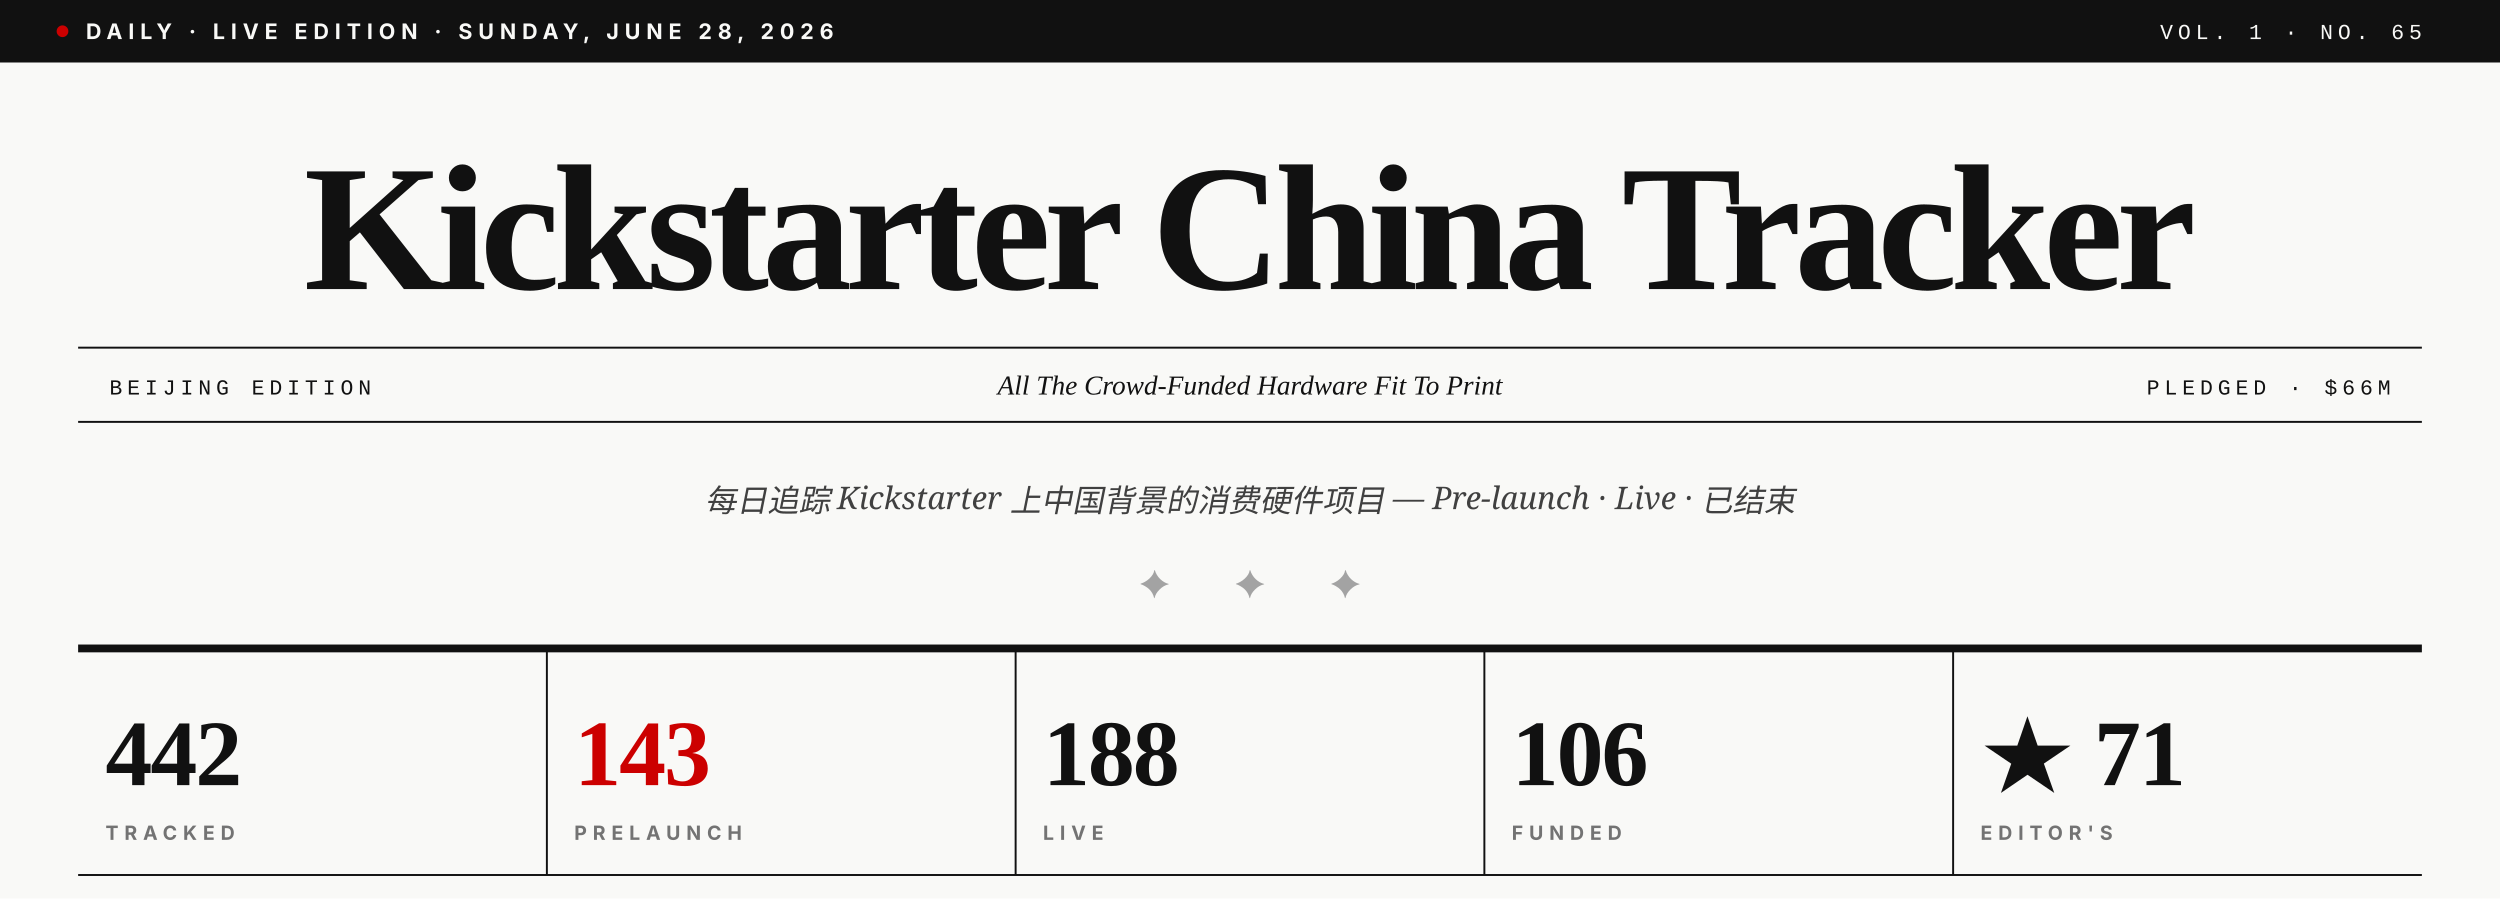
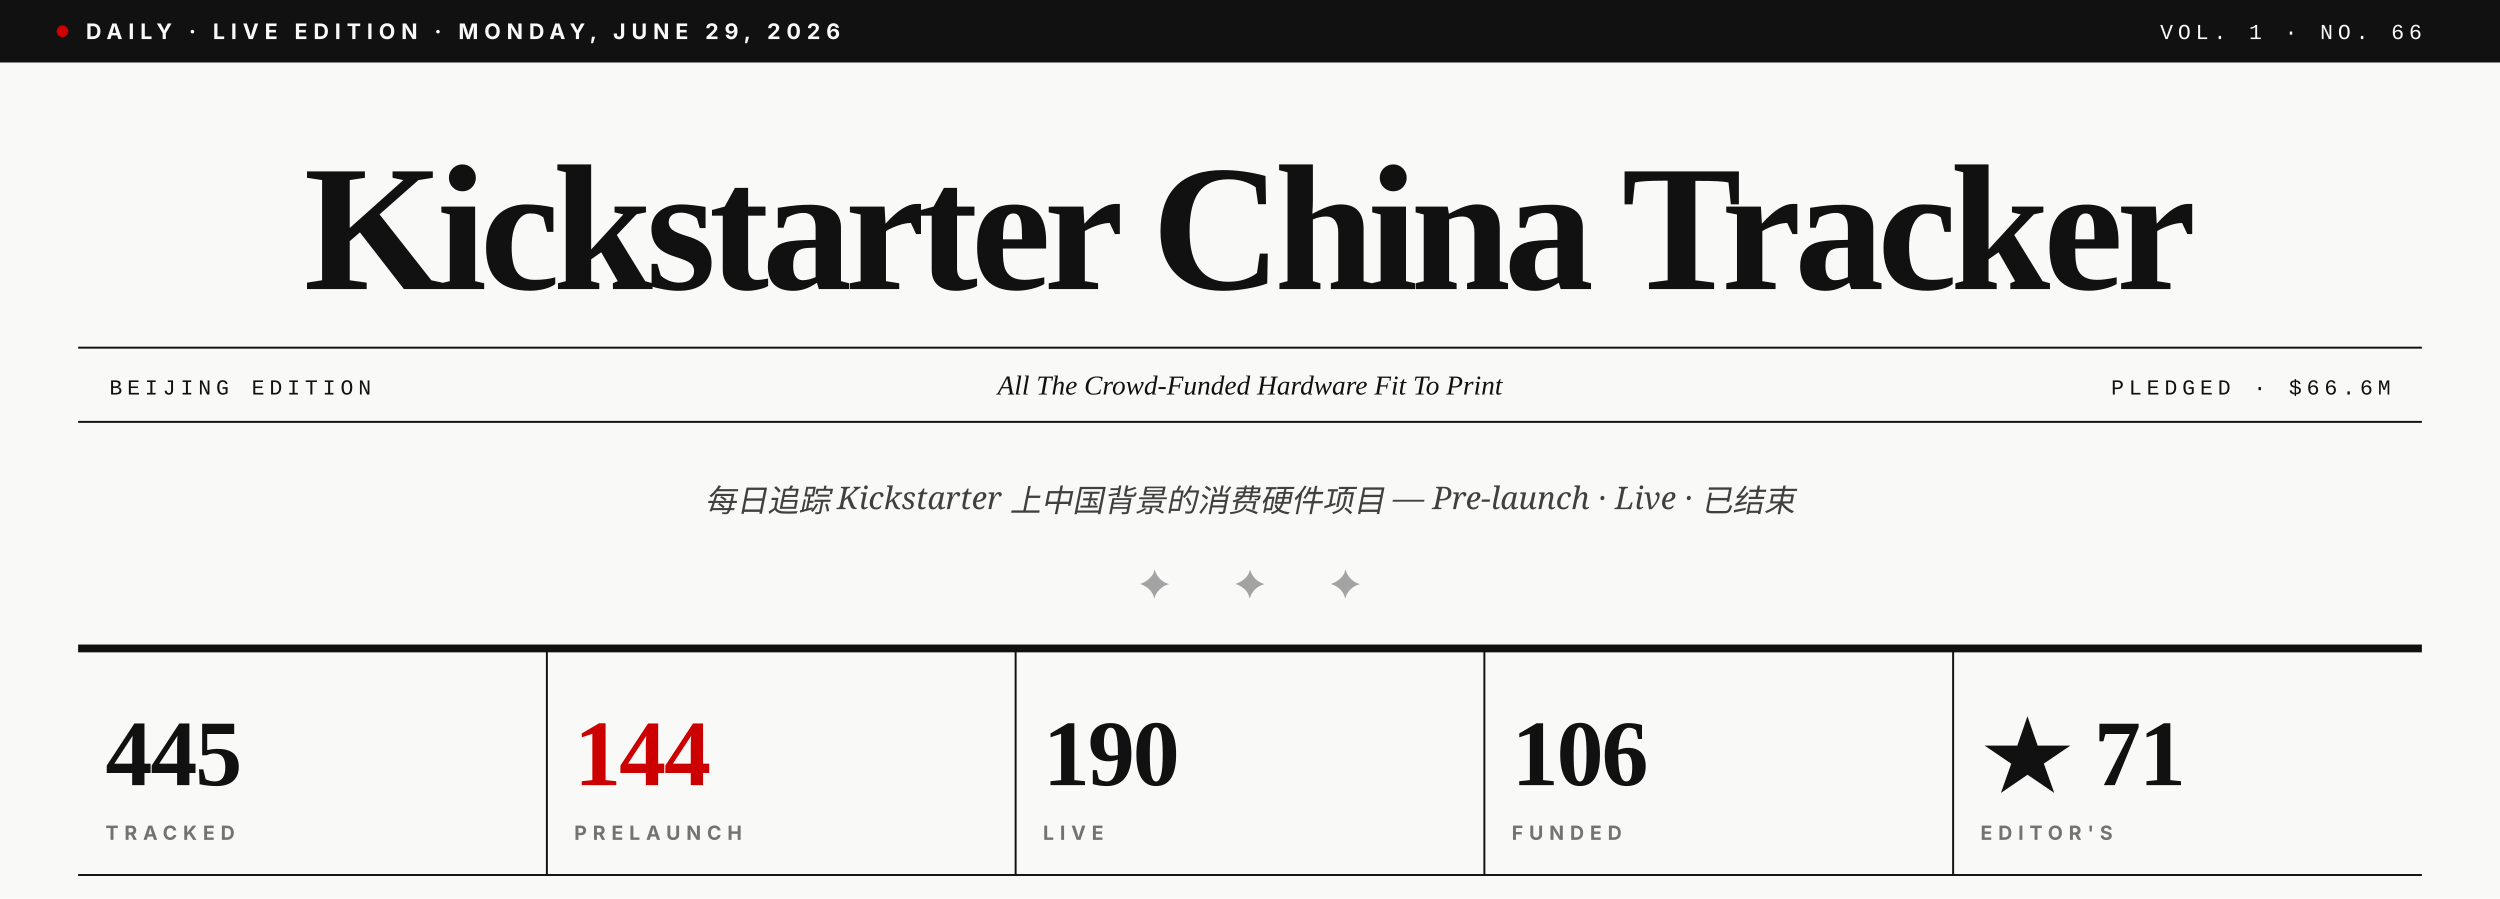
- <svg xmlns="http://www.w3.org/2000/svg" viewBox="0 0 1280 460" role="img" aria-label="Kickstarter China Tracker · Vol. 1 · No. 65">
+ <svg xmlns="http://www.w3.org/2000/svg" viewBox="0 0 1280 460" role="img" aria-label="Kickstarter China Tracker · Vol. 1 · No. 66">
  <rect width="1280" height="460" fill="#F9F9F7" />
  <rect x="0" y="0" width="1280" height="32" fill="#111111" />
  <circle cx="32" cy="16" r="3" fill="#CC0000" />
-   <text x="44" y="20" font-family="Inter, Helvetica, sans-serif" font-size="11" font-weight="700" fill="#F9F9F7" letter-spacing="3">DAILY · LIVE EDITION · SUNDAY, JUNE 28, 2026</text>
-   <text x="1240" y="20" text-anchor="end" font-family="JetBrains Mono, Courier New, monospace" font-size="11" font-weight="500" fill="#F9F9F7" letter-spacing="2.5">VOL. 1 · NO. 65</text>
+   <text x="44" y="20" font-family="Inter, Helvetica, sans-serif" font-size="11" font-weight="700" fill="#F9F9F7" letter-spacing="3">DAILY · LIVE EDITION · MONDAY, JUNE 29, 2026</text>
+   <text x="1240" y="20" text-anchor="end" font-family="JetBrains Mono, Courier New, monospace" font-size="11" font-weight="500" fill="#F9F9F7" letter-spacing="2.5">VOL. 1 · NO. 66</text>
  <text x="640" y="148" text-anchor="middle" font-family="Playfair Display, Times New Roman, serif" font-size="92" font-weight="900" fill="#111111" letter-spacing="-3.5">Kickstarter China Tracker</text>
  <line x1="40" y1="178" x2="1240" y2="178" stroke="#111111" stroke-width="1" />
  <line x1="40" y1="216" x2="1240" y2="216" stroke="#111111" stroke-width="1" />
  <text x="56" y="202" font-family="JetBrains Mono, Courier New, monospace" font-size="11" font-weight="500" fill="#111111" letter-spacing="2.5">BEIJING EDITION</text>
  <text x="640" y="202" text-anchor="middle" font-family="Playfair Display, Times New Roman, serif" font-size="14" font-style="italic" fill="#111111">All The Crowd-Funded Hardware Fit To Print</text>
-   <text x="1224" y="202" text-anchor="end" font-family="JetBrains Mono, Courier New, monospace" font-size="11" font-weight="500" fill="#111111" letter-spacing="2.5">PLEDGED · $66M</text>
+   <text x="1224" y="202" text-anchor="end" font-family="JetBrains Mono, Courier New, monospace" font-size="11" font-weight="500" fill="#111111" letter-spacing="2.5">PLEDGED · $66.6M</text>
  <text x="640" y="262" text-anchor="middle" font-family="Lora, Georgia, serif" font-size="16" font-style="italic" fill="#404040">每日追踪 Kickstarter 上中国背景的消费硬件项目 — Pre-launch · Live · 已结束</text>
  <text x="640" y="306" text-anchor="middle" font-family="Playfair Display, Times New Roman, serif" font-size="20" fill="#A3A3A3" letter-spacing="14">✦  ✦  ✦</text>
  <line x1="40" y1="332" x2="1240" y2="332" stroke="#111111" stroke-width="4" />
-   <text x="54" y="402" font-family="Playfair Display, Times New Roman, serif" font-size="48" font-weight="900" fill="#111111" letter-spacing="-1">442</text>
+   <text x="54" y="402" font-family="Playfair Display, Times New Roman, serif" font-size="48" font-weight="900" fill="#111111" letter-spacing="-1">445</text>
  <text x="54" y="430" font-family="Inter, Helvetica, sans-serif" font-size="10" font-weight="700" fill="#737373" letter-spacing="3">TRACKED</text>
  <line x1="280" y1="332" x2="280" y2="448" stroke="#111111" stroke-width="1" />
-   <text x="294" y="402" font-family="Playfair Display, Times New Roman, serif" font-size="48" font-weight="900" fill="#CC0000" letter-spacing="-1">143</text>
+   <text x="294" y="402" font-family="Playfair Display, Times New Roman, serif" font-size="48" font-weight="900" fill="#CC0000" letter-spacing="-1">144</text>
  <text x="294" y="430" font-family="Inter, Helvetica, sans-serif" font-size="10" font-weight="700" fill="#737373" letter-spacing="3">PRELAUNCH</text>
  <line x1="520" y1="332" x2="520" y2="448" stroke="#111111" stroke-width="1" />
-   <text x="534" y="402" font-family="Playfair Display, Times New Roman, serif" font-size="48" font-weight="900" fill="#111111" letter-spacing="-1">188</text>
+   <text x="534" y="402" font-family="Playfair Display, Times New Roman, serif" font-size="48" font-weight="900" fill="#111111" letter-spacing="-1">190</text>
  <text x="534" y="430" font-family="Inter, Helvetica, sans-serif" font-size="10" font-weight="700" fill="#737373" letter-spacing="3">LIVE</text>
  <line x1="760" y1="332" x2="760" y2="448" stroke="#111111" stroke-width="1" />
  <text x="774" y="402" font-family="Playfair Display, Times New Roman, serif" font-size="48" font-weight="900" fill="#111111" letter-spacing="-1">106</text>
  <text x="774" y="430" font-family="Inter, Helvetica, sans-serif" font-size="10" font-weight="700" fill="#737373" letter-spacing="3">FUNDED</text>
  <line x1="1000" y1="332" x2="1000" y2="448" stroke="#111111" stroke-width="1" />
  <text x="1014" y="402" font-family="Playfair Display, Times New Roman, serif" font-size="48" font-weight="900" fill="#111111" letter-spacing="-1">★ 71</text>
  <text x="1014" y="430" font-family="Inter, Helvetica, sans-serif" font-size="10" font-weight="700" fill="#737373" letter-spacing="3">EDITOR'S</text>
  <line x1="40" y1="448" x2="1240" y2="448" stroke="#111111" stroke-width="1" />
</svg>
